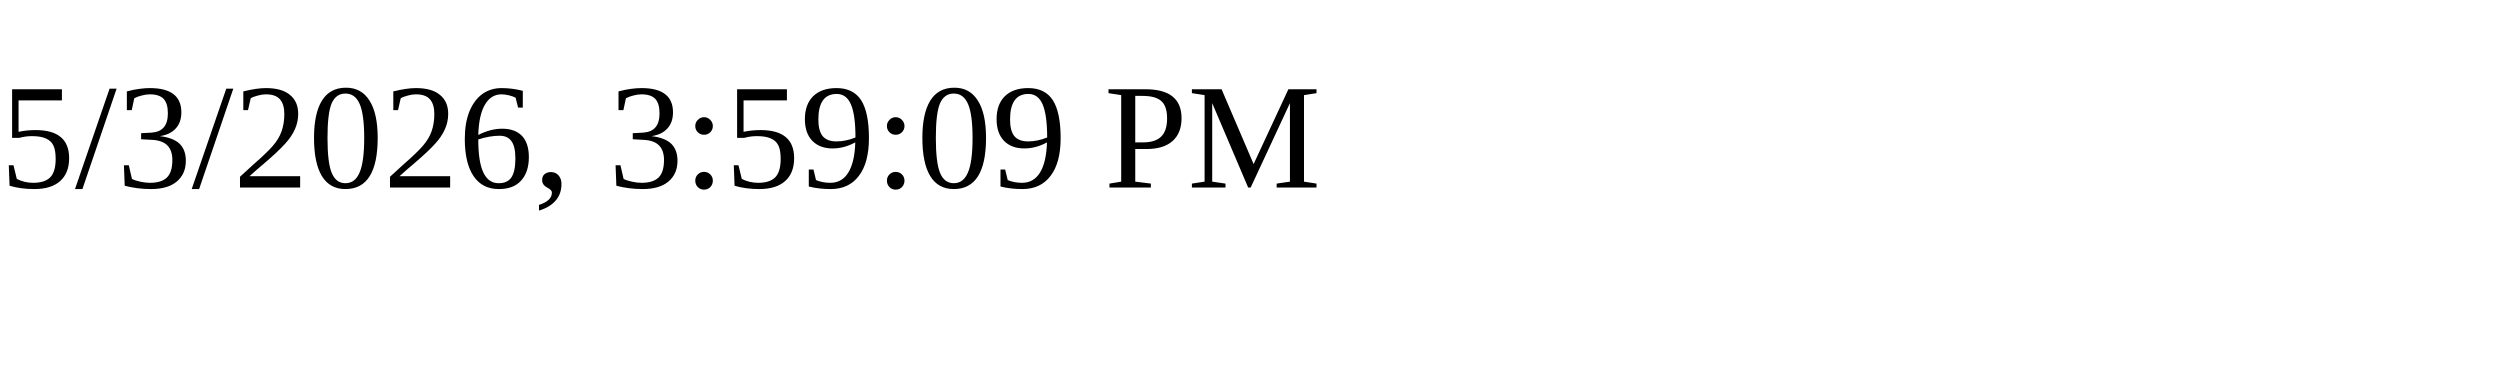
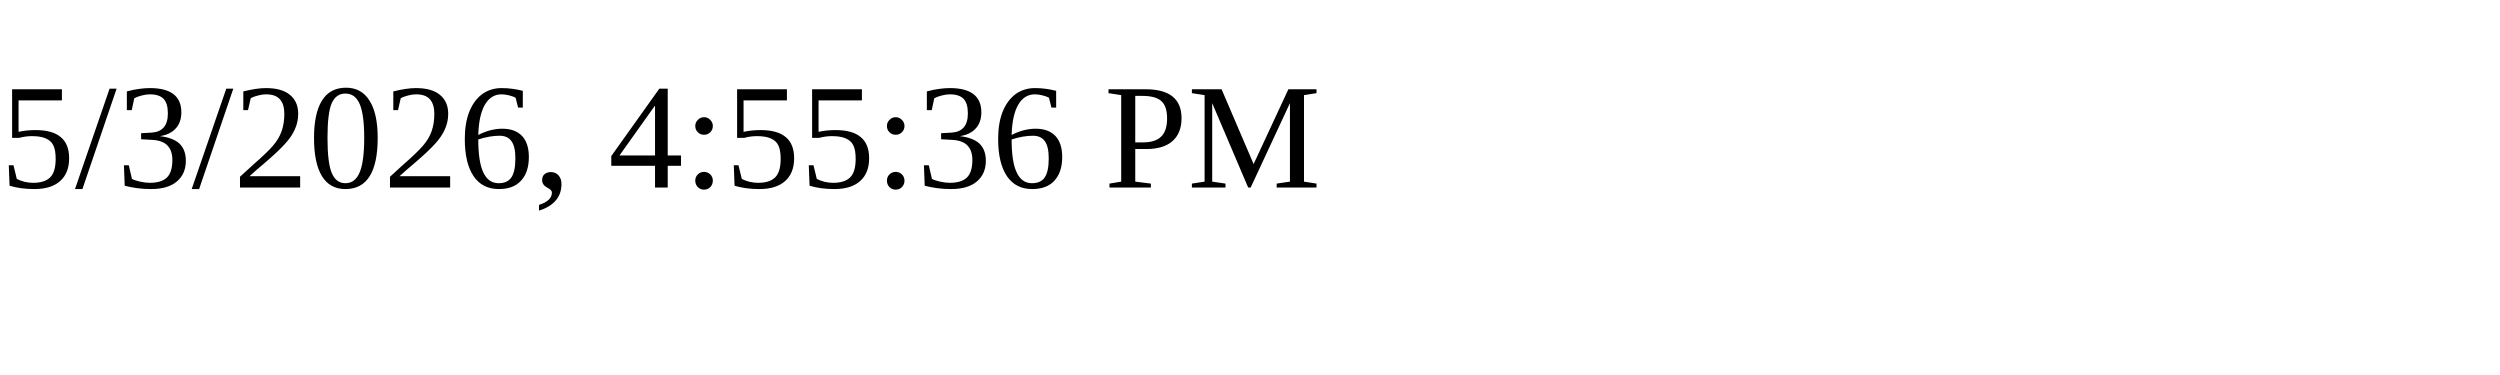
<svg xmlns="http://www.w3.org/2000/svg" height="30" width="200">
-   <text x="0" y="15">5/3/2026, 3:59:09 PM</text>
+   <text x="0" y="15">5/3/2026, 4:55:36 PM</text>
</svg>
